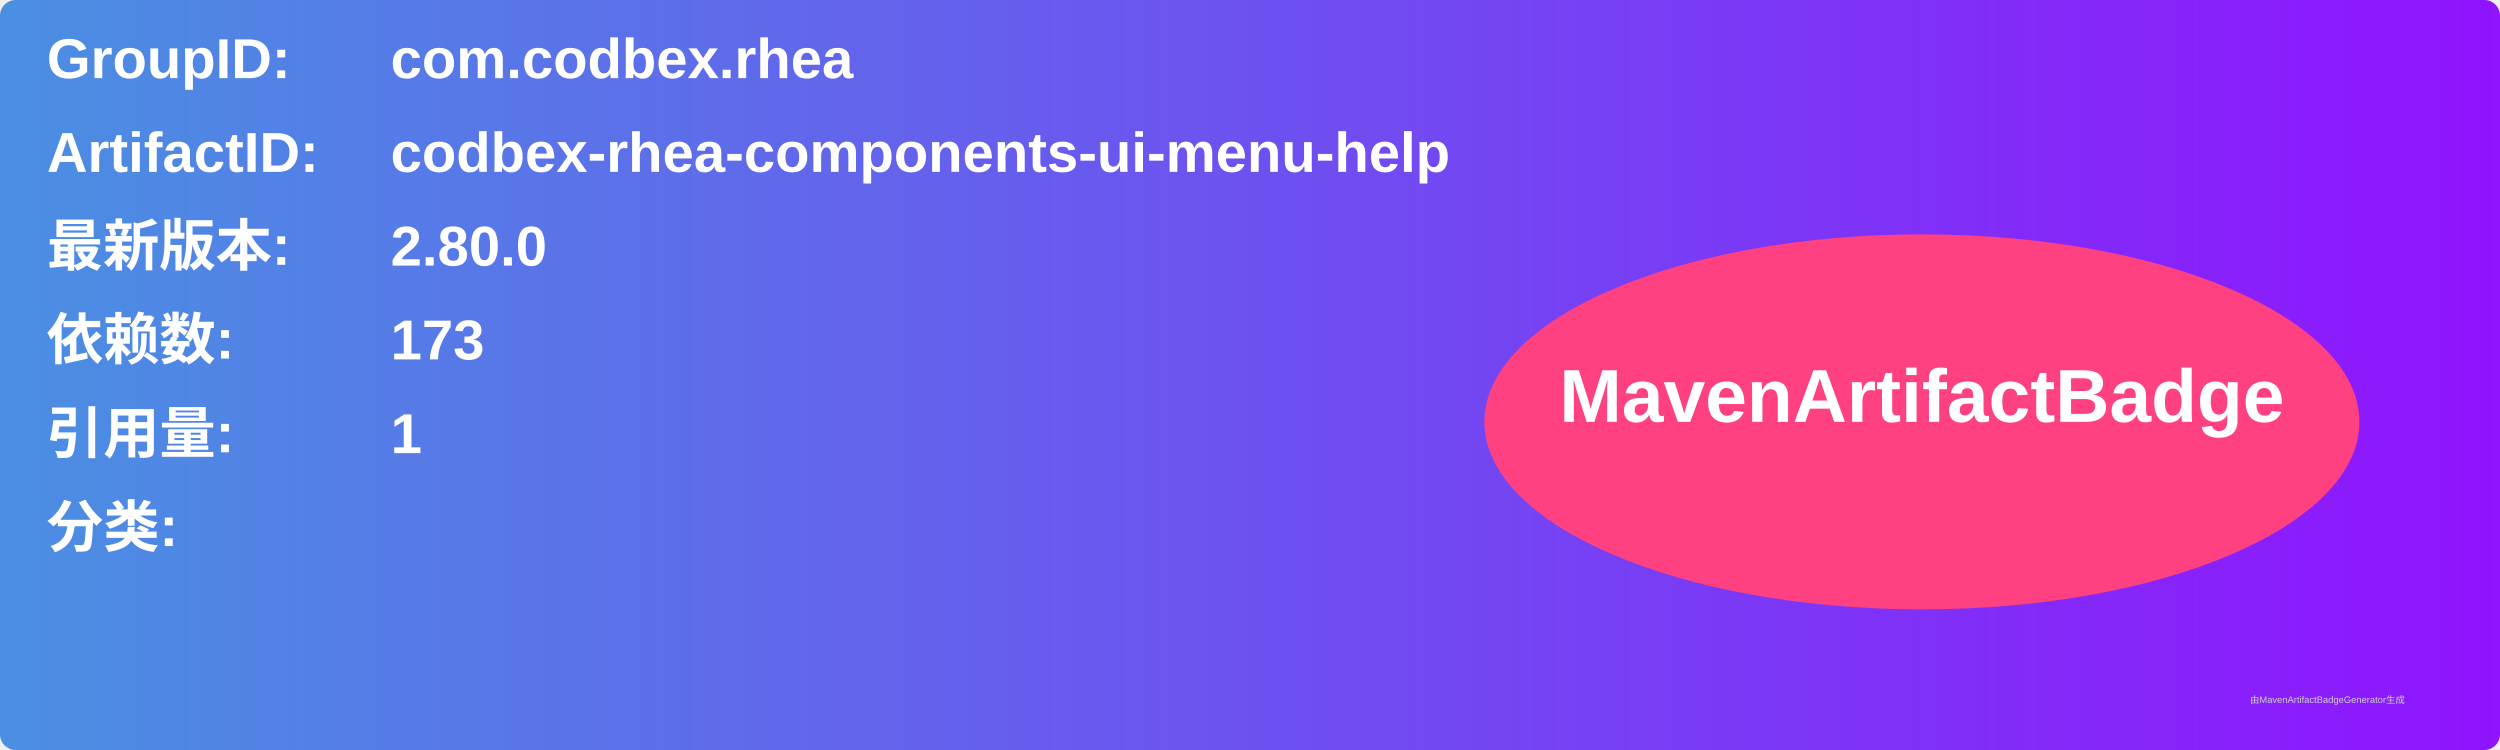
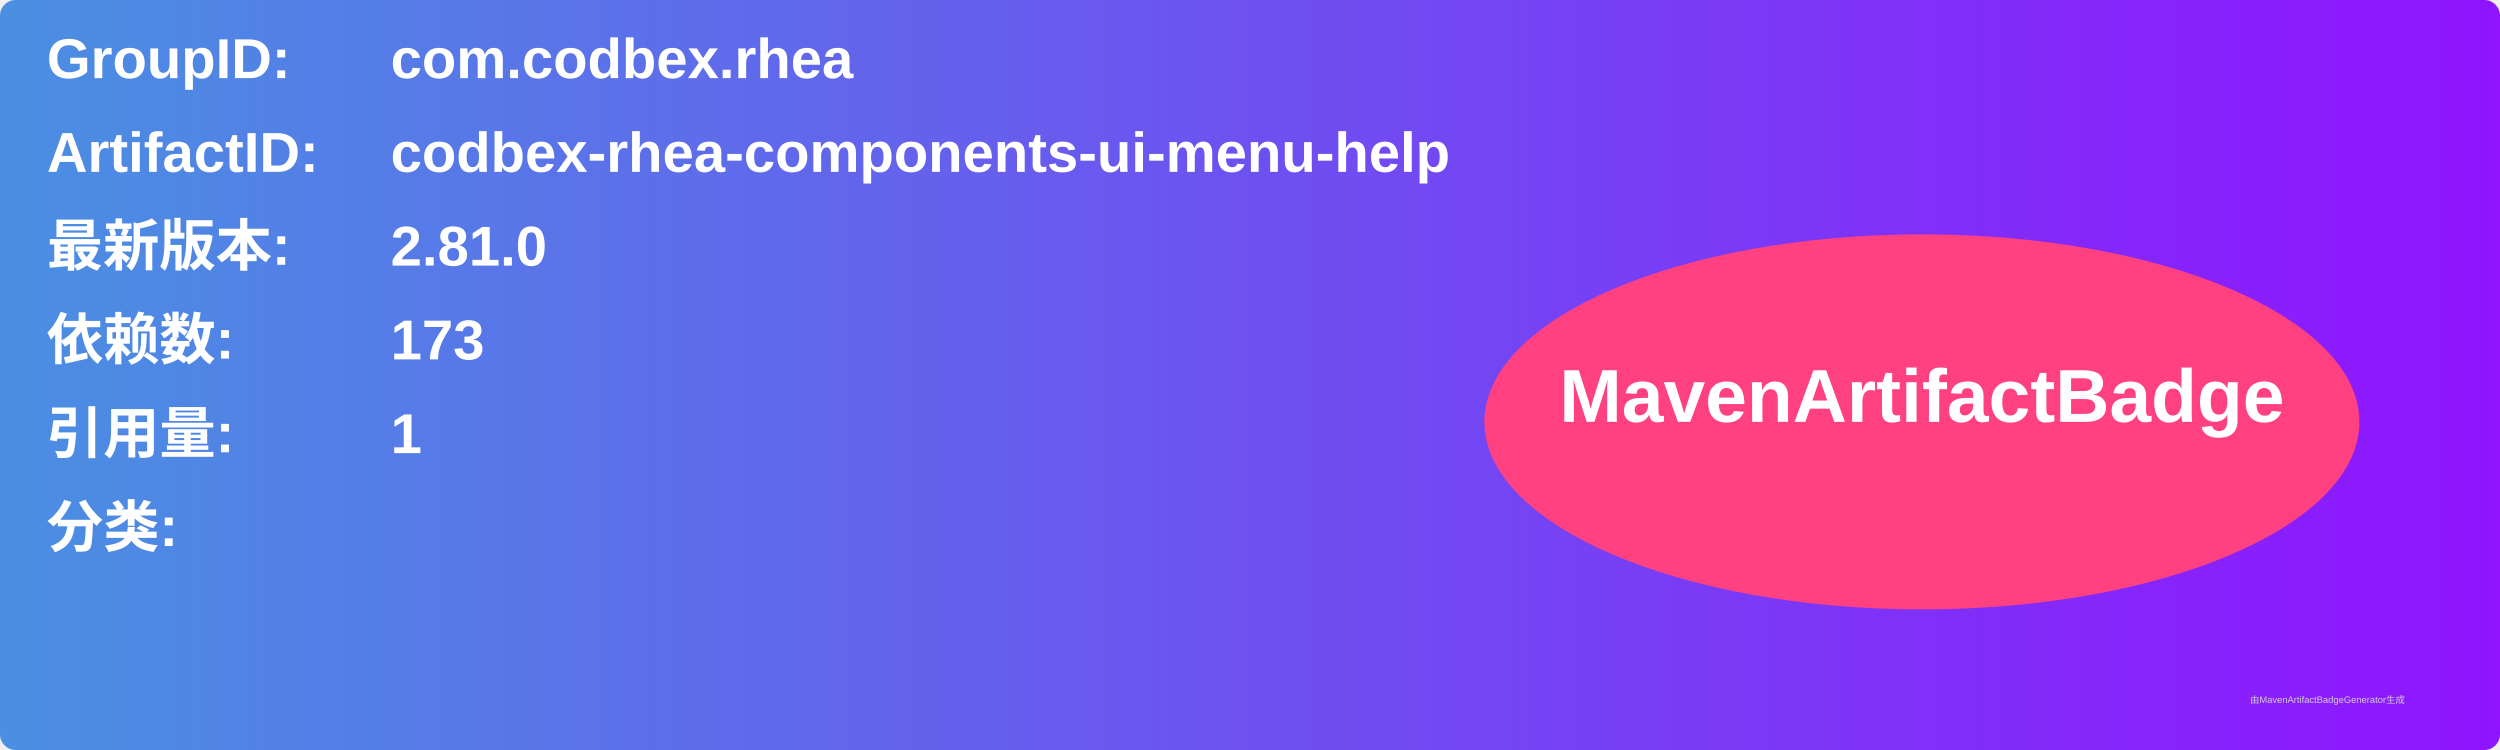
<svg xmlns="http://www.w3.org/2000/svg" width="800" height="240" viewBox="0 0 800 240">
  <linearGradient id="grad" x1="0%" y1="0%" x2="100%" y2="0%">
    <stop offset="0%" stop-color="#4a90e2" />
    <stop offset="100%" stop-color="#9013fe" />
  </linearGradient>
  <rect width="100%" height="100%" rx="5" ry="5" fill="url(#grad)" />
  <g transform="translate(15, 15)">
    <text x="0" y="10" font-family="Arial" font-size="18" fill="white" font-weight="bold" width="260">GroupID:</text>
    <text x="110" y="10" font-family="Arial" font-size="18" fill="white" font-weight="bold" width="460">com.codbex.rhea</text>
    <text x="0" y="40" font-family="Arial" font-size="18" fill="white" font-weight="bold" width="260">ArtifactID:</text>
    <text x="110" y="40" font-family="Arial" font-size="18" fill="white" font-weight="bold" width="460">codbex-rhea-components-ui-menu-help</text>
    <text x="0" y="70" font-family="Arial" font-size="18" fill="white" font-weight="bold">最新版本:</text>
    <text x="110" y="70" font-family="Arial" font-size="18" fill="white" font-weight="bold">
-       <tspan font-weight="bold">2.80.0</tspan>
+       <tspan font-weight="bold">2.81.0</tspan>
    </text>
    <text x="0" y="100" font-family="Arial" font-size="18" fill="white" font-weight="bold">依赖数: </text>
    <text x="110" y="100" font-family="Arial" font-size="18" fill="white">
      <tspan font-weight="bold">173</tspan>
    </text>
    <text x="0" y="130" font-family="Arial" font-size="18" fill="white" font-weight="bold">引用量: </text>
    <text x="110" y="130" font-family="Arial" font-size="18" fill="white">
      <tspan font-weight="bold">1</tspan>
    </text>
    <text x="0" y="160" font-family="Arial" font-size="18" fill="white" font-weight="bold">分类:</text>
    <text x="10" y="190" font-family="Arial" font-size="10" fill="white">
      <tspan font-weight="bold" />
    </text>
    <ellipse cx="600" cy="120" rx="140" ry="60" fill="#ff4081" />
    <text x="600" y="120" text-anchor="middle" font-family="Arial" font-size="24" fill="white" font-weight="bold">MavenArtifactBadge</text>
  </g>
  <text x="720" y="225" font-family="Arial" font-size="3" fill="#d0d0d0">由MavenArtifactBadgeGenerator生成</text>
</svg>
